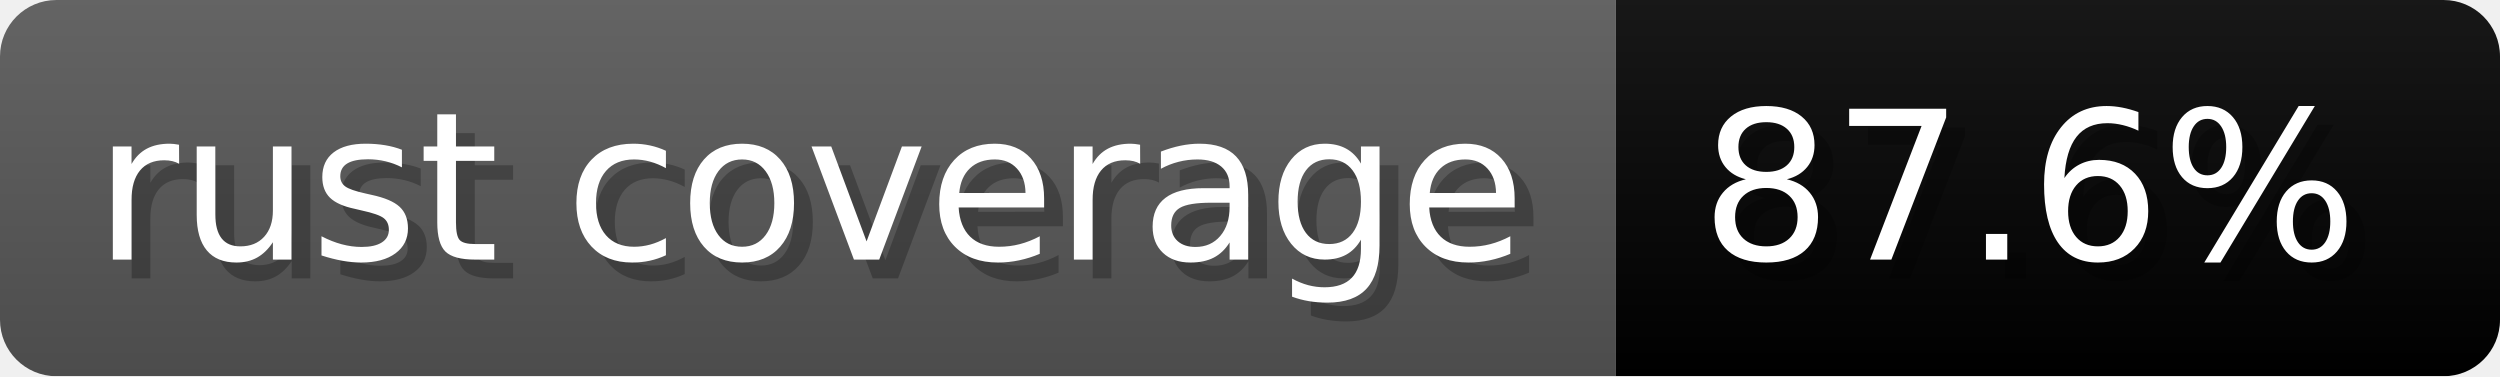
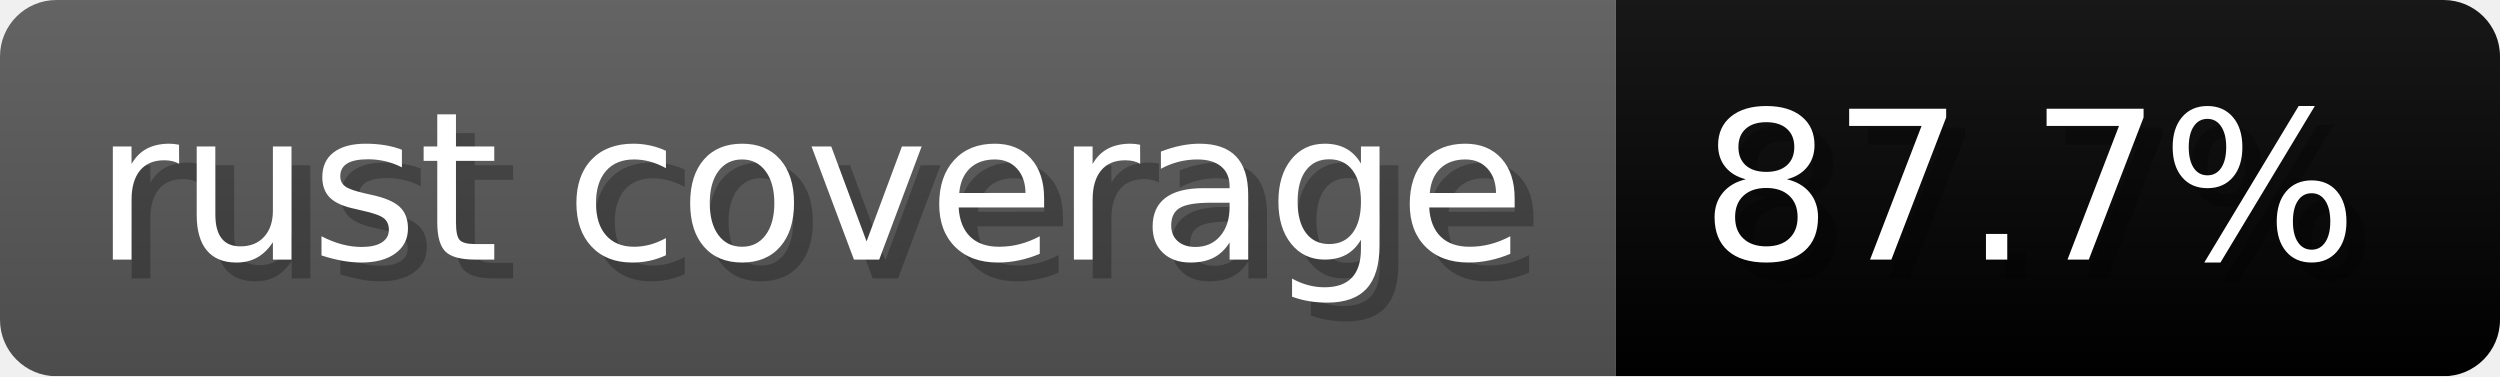
- <svg xmlns="http://www.w3.org/2000/svg" width="132.9" height="20" viewBox="0 0 1329 200" role="img" aria-label="rust coverage: 87.6%">
+ <svg xmlns="http://www.w3.org/2000/svg" width="132.9" height="20" viewBox="0 0 1329 200" role="img" aria-label="rust coverage: 87.7%">
  <linearGradient id="a" x2="0" y2="100%">
    <stop offset="0" stop-opacity=".1" stop-color="#EEE" />
    <stop offset="1" stop-opacity=".1" />
  </linearGradient>
  <mask id="m">
    <rect width="1329" height="200" rx="30" fill="#FFF" />
  </mask>
  <g mask="url(#m)">
    <rect width="859" height="200" fill="#555" />
    <rect width="470" height="200" fill="#yellowgreen" x="859" />
    <rect width="1329" height="200" fill="url(#a)" />
  </g>
  <g aria-hidden="true" fill="#fff" text-anchor="start" font-family="Verdana,DejaVu Sans,sans-serif" font-size="110">
    <text x="60" y="148" textLength="759" fill="#000" opacity="0.25">rust coverage</text>
    <text x="50" y="138" textLength="759">rust coverage</text>
-     <text x="914" y="148" textLength="370" fill="#000" opacity="0.25">87.6%</text>
-     <text x="904" y="138" textLength="370">87.6%</text>
+     <text x="914" y="148" textLength="370" fill="#000" opacity="0.25">87.7%</text>
+     <text x="904" y="138" textLength="370">87.7%</text>
  </g>
</svg>
